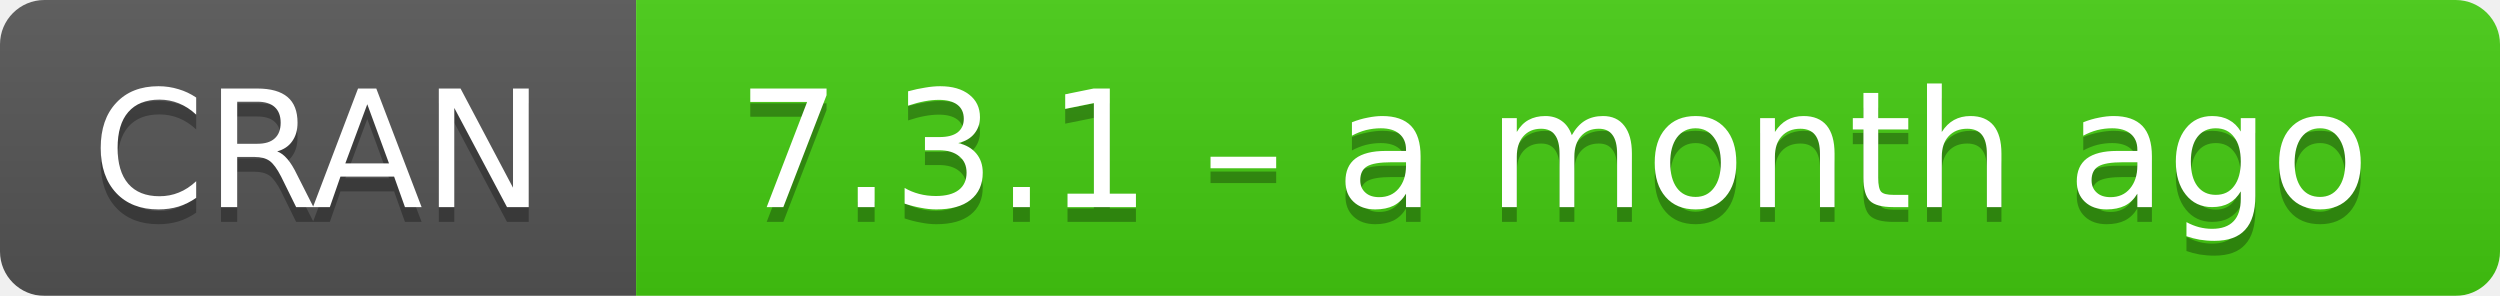
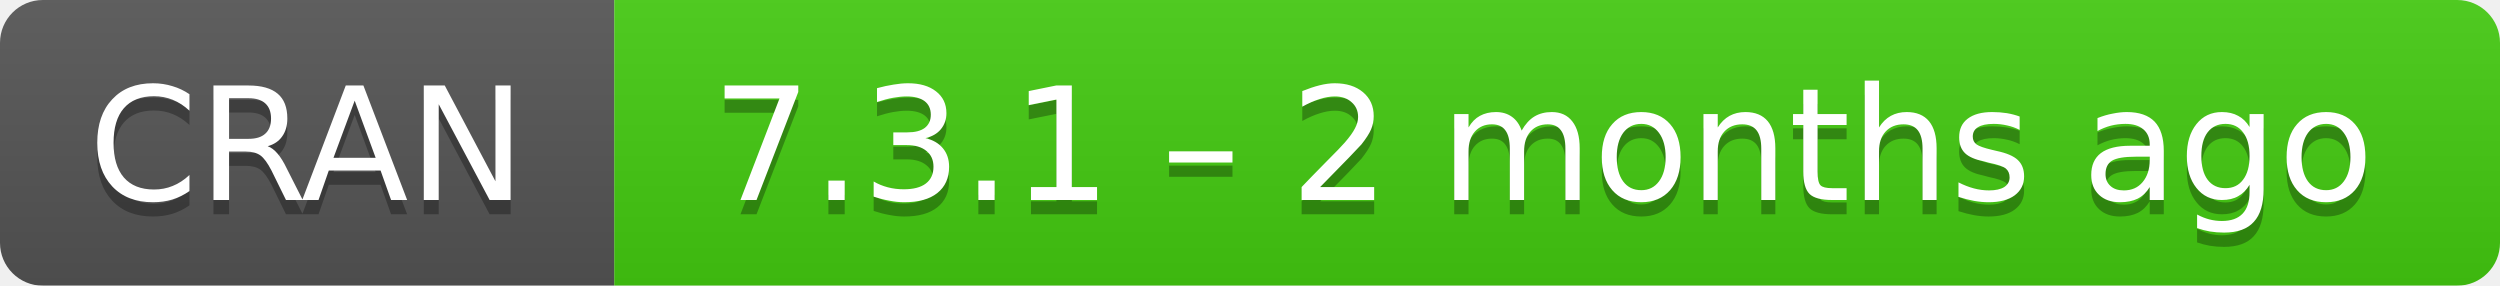
- <svg xmlns="http://www.w3.org/2000/svg" width="169" height="20" aria-label="CRAN 7.3.1 – a month ago">
+ <svg xmlns="http://www.w3.org/2000/svg" width="175" height="20" aria-label="CRAN 7.3.1 – 2 months ago">
  <linearGradient id="b" x2="0" y2="100%">
    <stop offset="0" stop-color="#bbb" stop-opacity=".1" />
    <stop offset="1" stop-opacity=".1" />
  </linearGradient>
  <mask id="a">
-     <rect width="169" height="20" rx="3" fill="#fff" />
+     <rect width="175" height="20" rx="3" fill="#fff" />
  </mask>
  <g mask="url(#a)">
    <path fill="#555" d="M0 0h43v20H0z" />
-     <path fill="#4c1" d="M43 0h147v20H43z" />
-     <path fill="url(#b)" d="M0 0h169v20H0z" />
+     <path fill="#4c1" d="M43 0h153v20H43z" />
+     <path fill="url(#b)" d="M0 0h175v20H0z" />
  </g>
  <g fill="#fff" text-anchor="middle" font-family="DejaVu Sans,Verdana,Geneva,sans-serif" font-size="11">
    <text x="21.5" y="15" fill="#010101" fill-opacity=".3">
      CRAN
    </text>
    <text x="21.5" y="14">
      CRAN
    </text>
-     <text x="105" y="15" fill="#010101" fill-opacity=".3">
-       7.3.1 – a month ago
+     <text x="108" y="15" fill="#010101" fill-opacity=".3">
+       7.3.1 – 2 months ago
    </text>
-     <text x="105" y="14">
-       7.3.1 – a month ago
+     <text x="108" y="14">
+       7.3.1 – 2 months ago
    </text>
  </g>
</svg>
